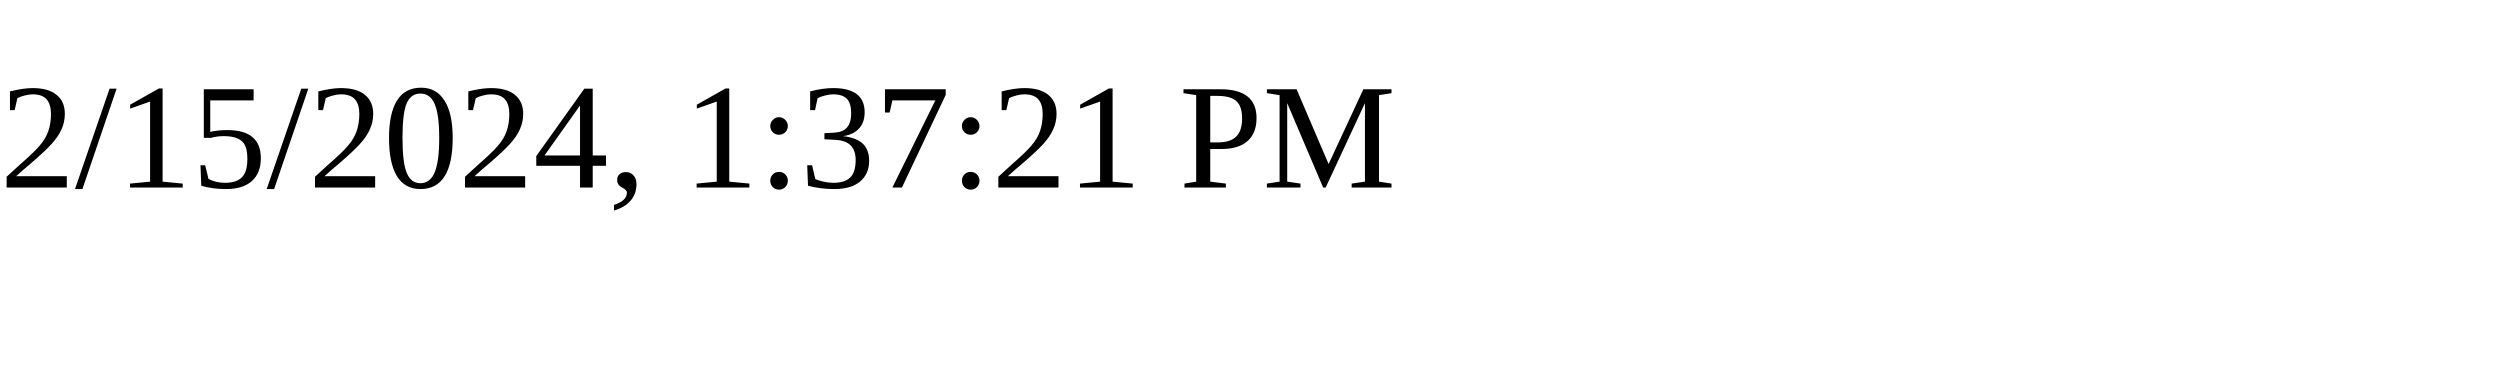
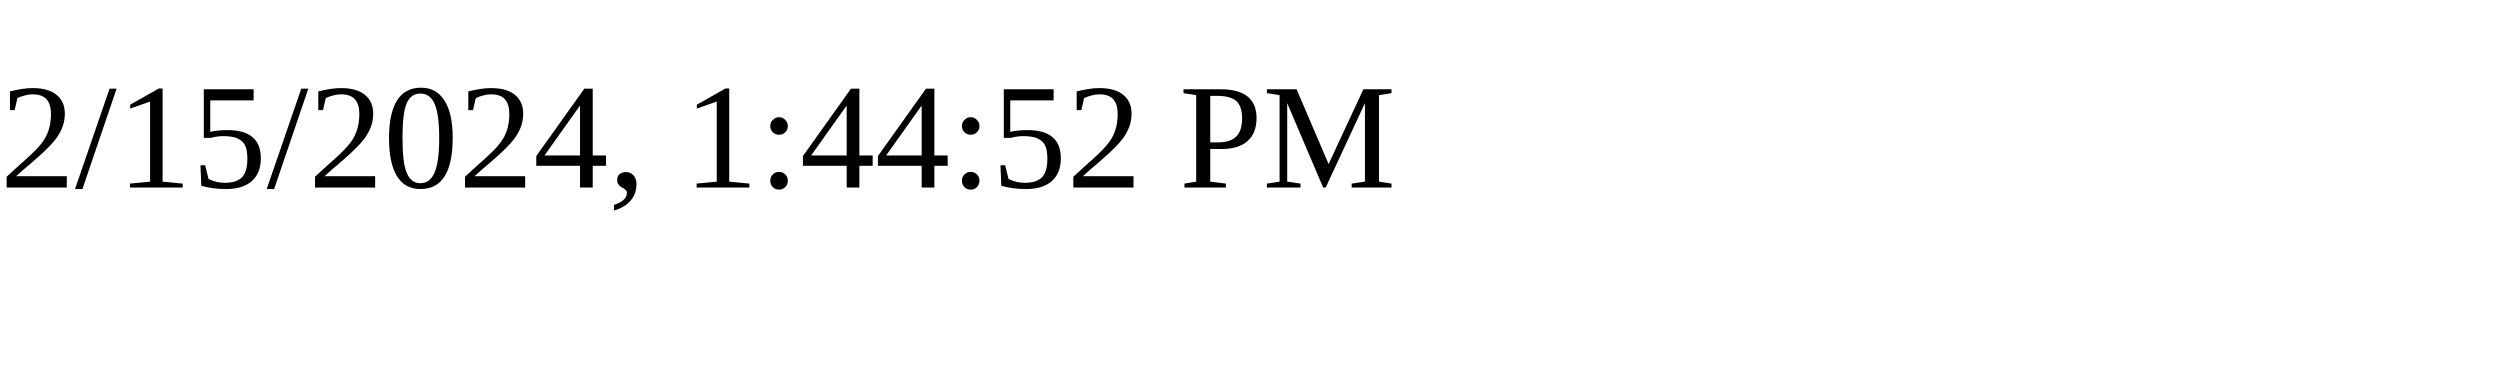
<svg xmlns="http://www.w3.org/2000/svg" height="30" width="200">
-   <text x="0" y="15">2/15/2024, 1:37:21 PM</text>
+   <text x="0" y="15">2/15/2024, 1:44:52 PM</text>
</svg>
